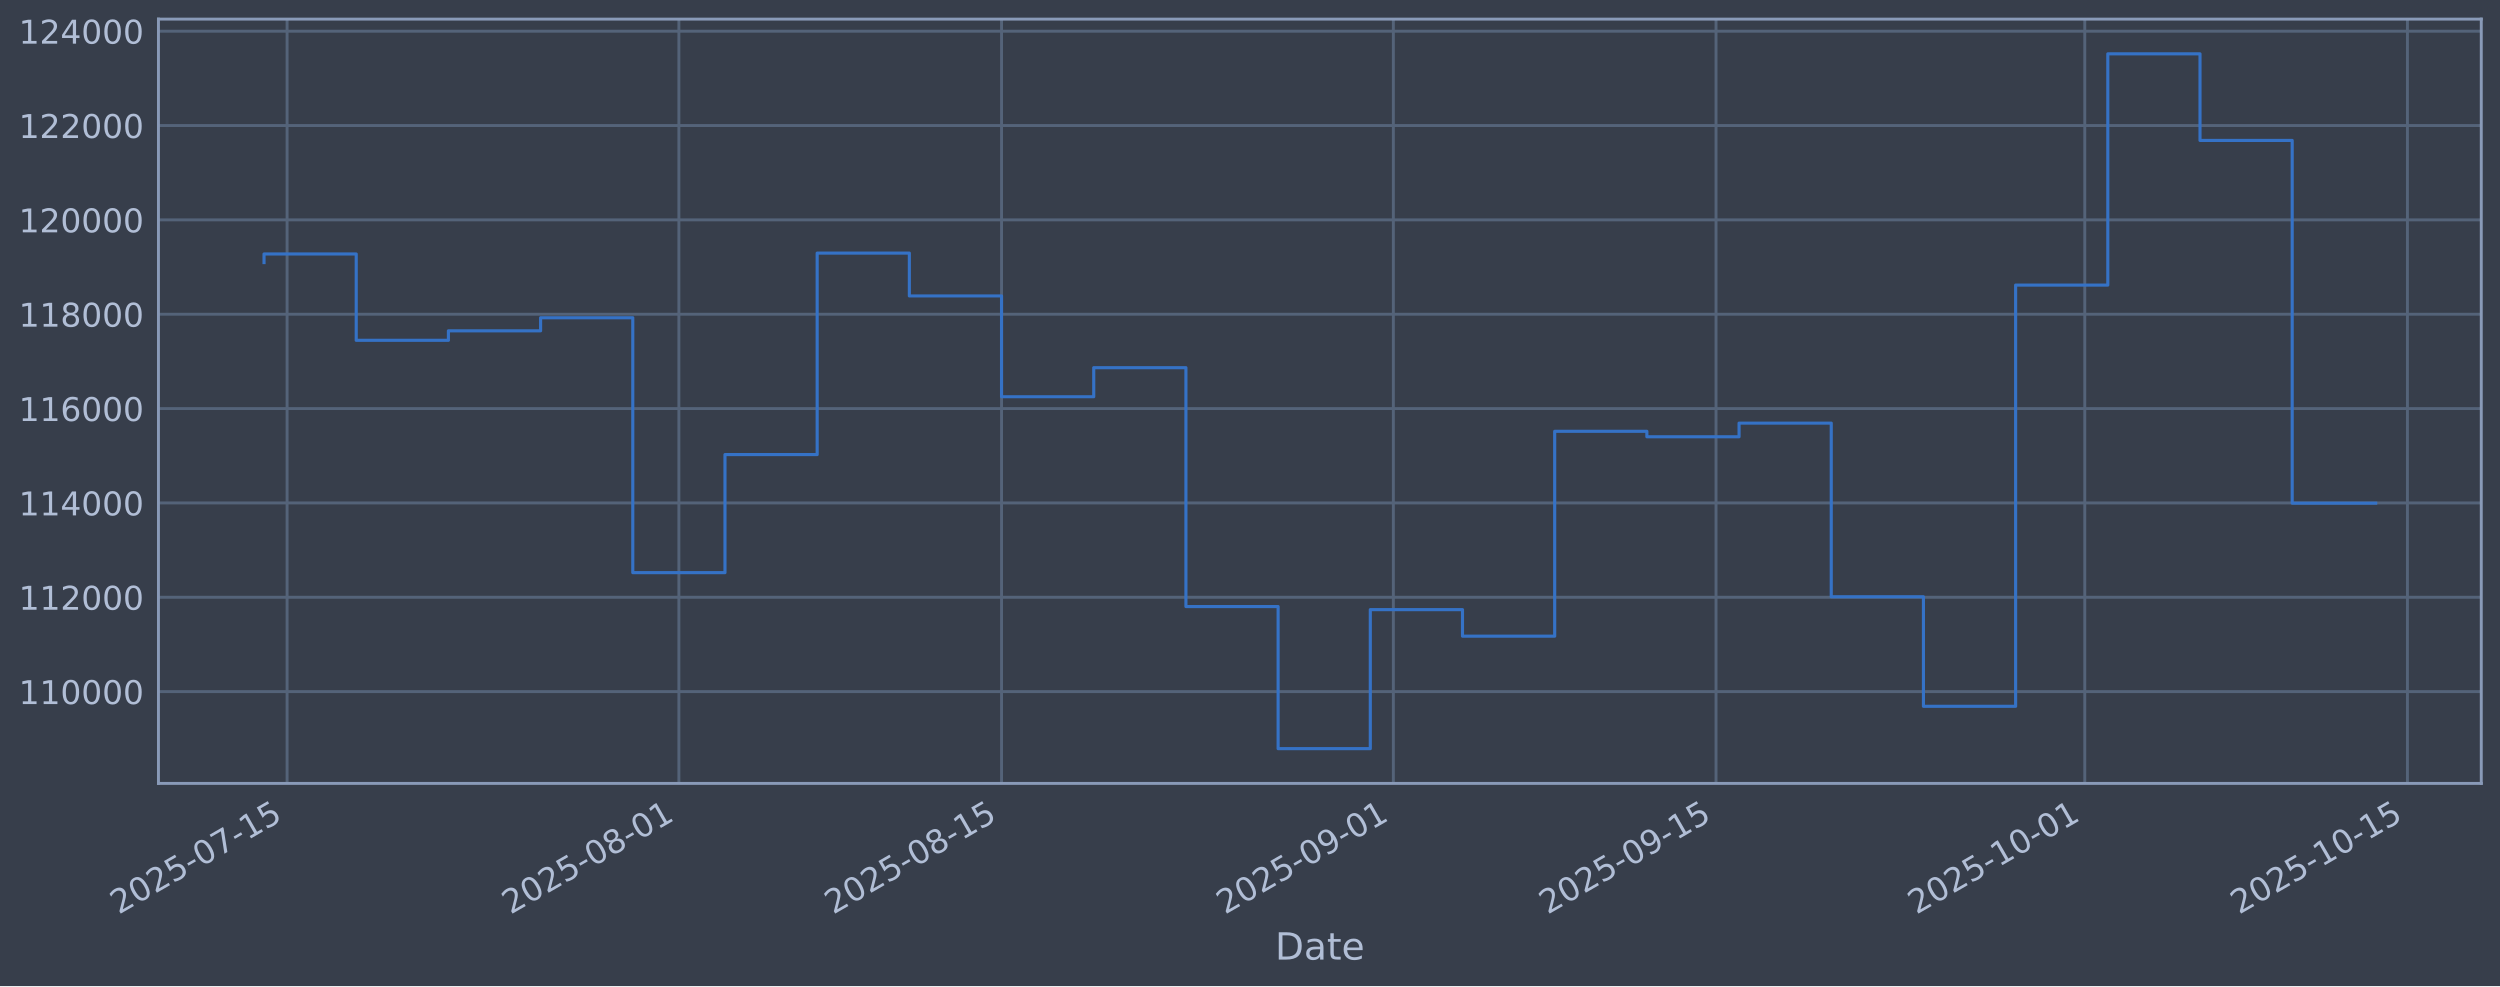
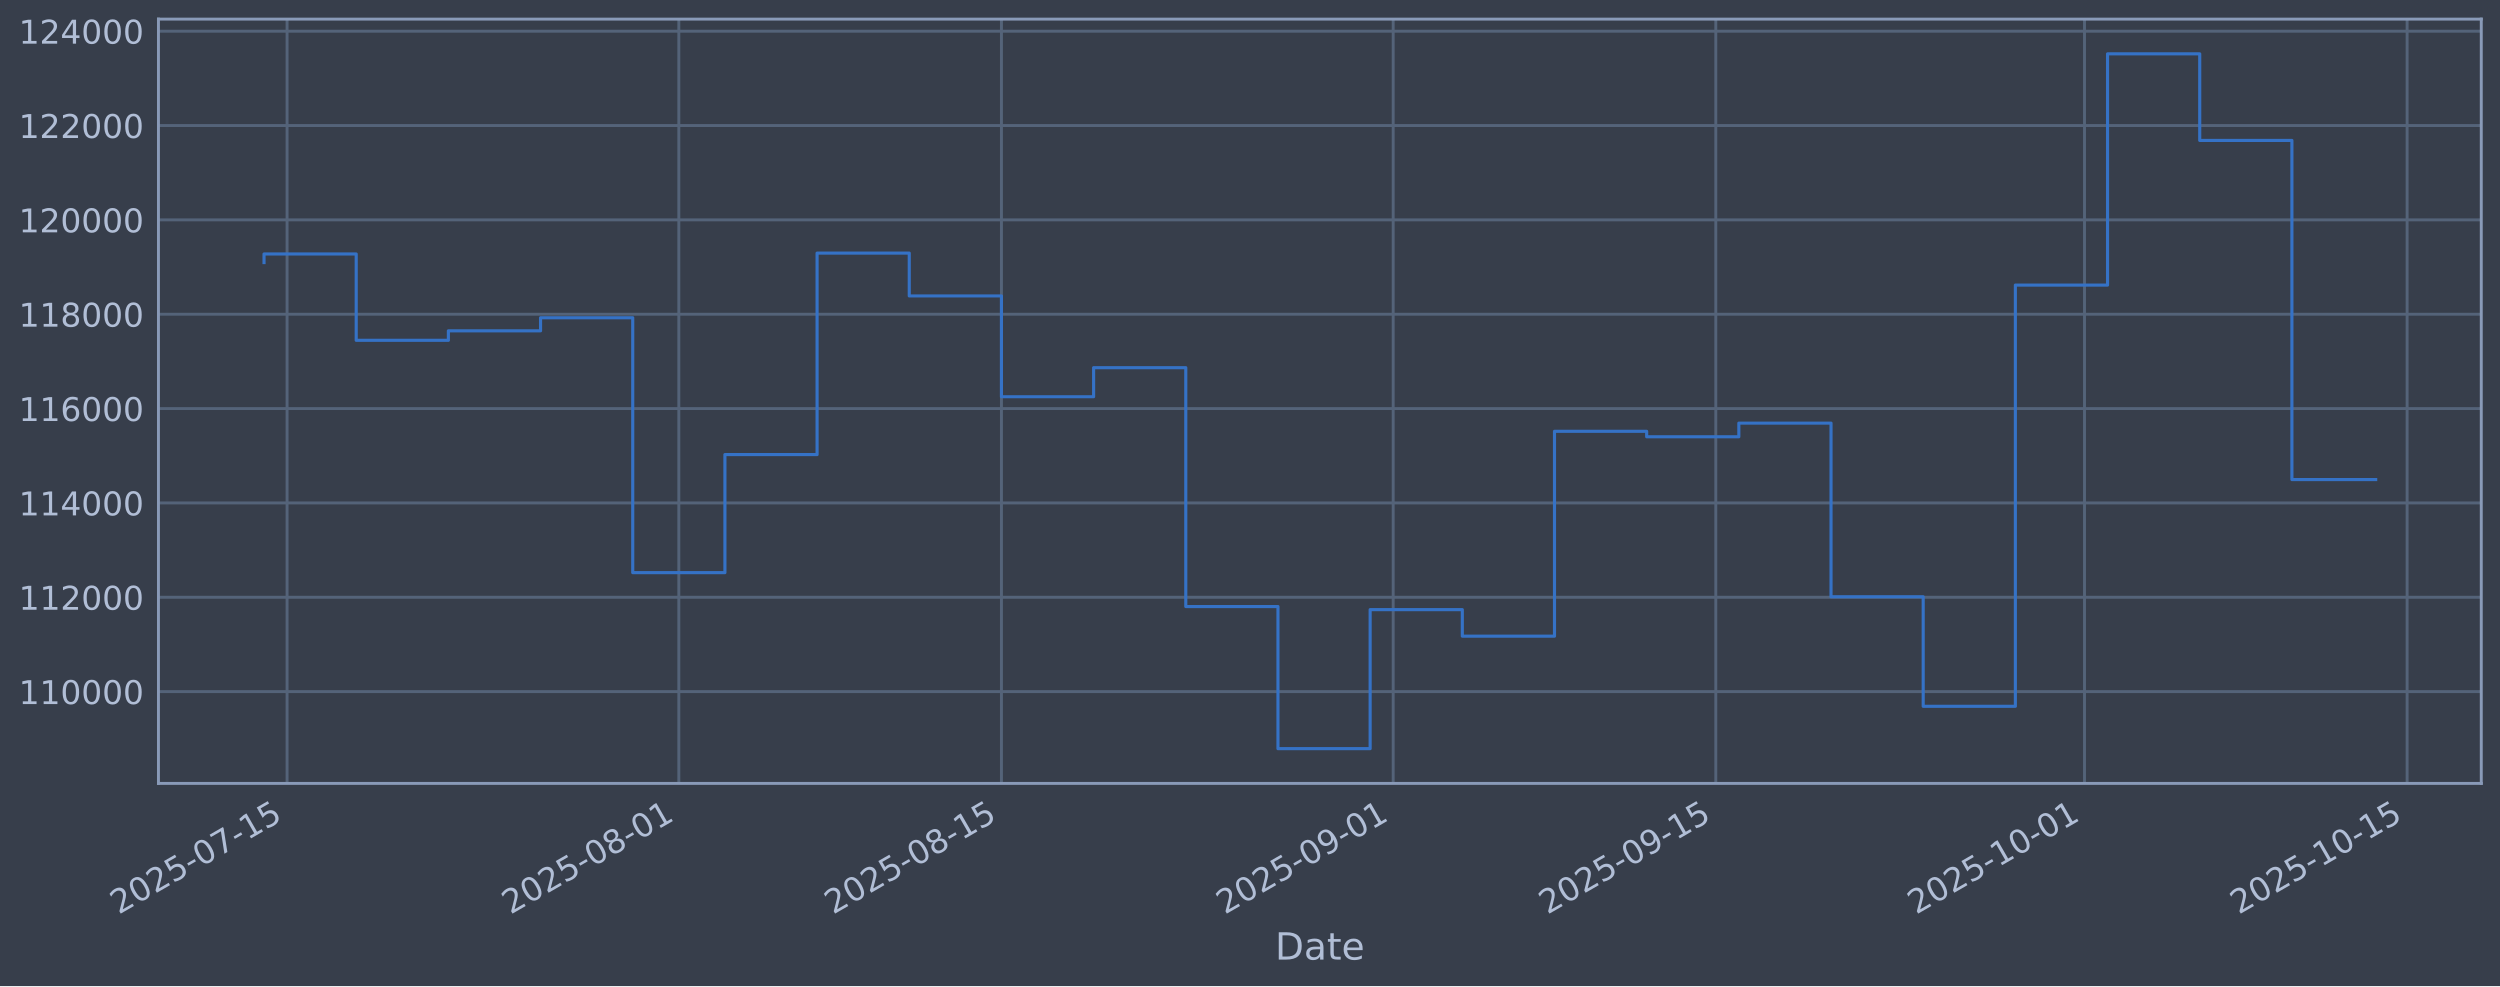
<svg xmlns="http://www.w3.org/2000/svg" xmlns:xlink="http://www.w3.org/1999/xlink" width="960.9pt" height="379.017pt" viewBox="0 0 960.9 379.017" version="1.1">
  <defs>
    <style type="text/css">*{stroke-linejoin: round; stroke-linecap: butt}</style>
  </defs>
  <g id="figure_1">
    <g id="patch_1">
      <path d="M 0 379.017  L 960.9 379.017  L 960.9 0  L 0 0  z " style="fill: #373e4b" />
    </g>
    <g id="axes_1">
      <g id="patch_2">
        <path d="M 60.901 301.107  L 953.701 301.107  L 953.701 7.347  L 60.901 7.347  z " style="fill: #373e4b" />
      </g>
      <g id="matplotlib.axis_1">
        <g id="xtick_1">
          <g id="line2d_1">
-             <path d="M 110.341 301.107  L 110.341 7.347  " clip-path="url(#p7bb9fb6b98)" style="fill: none; stroke: #546379; stroke-width: 1.12; stroke-linecap: square" />
+             <path d="M 110.339 301.107  L 110.339 7.347  " clip-path="url(#p088fa7c762)" style="fill: none; stroke: #546379; stroke-width: 1.12; stroke-linecap: square" />
          </g>
          <g id="line2d_2" />
          <g id="text_1">
-             <g style="fill: #b1bed6" transform="translate(45.61527 351.6113) rotate(-30) scale(0.126 -0.126)">
+             <g style="fill: #b1bed6" transform="translate(45.61398 351.6113) rotate(-30) scale(0.126 -0.126)">
              <defs>
                <path id="DejaVuSans-32" d="M 1228 531  L 3431 531  L 3431 0  L 469 0  L 469 531  Q 828 903 1448 1529  Q 2069 2156 2228 2338  Q 2531 2678 2651 2914  Q 2772 3150 2772 3378  Q 2772 3750 2511 3984  Q 2250 4219 1831 4219  Q 1534 4219 1204 4116  Q 875 4013 500 3803  L 500 4441  Q 881 4594 1212 4672  Q 1544 4750 1819 4750  Q 2544 4750 2975 4387  Q 3406 4025 3406 3419  Q 3406 3131 3298 2873  Q 3191 2616 2906 2266  Q 2828 2175 2409 1742  Q 1991 1309 1228 531  z " transform="scale(0.015625)" />
                <path id="DejaVuSans-30" d="M 2034 4250  Q 1547 4250 1301 3770  Q 1056 3291 1056 2328  Q 1056 1369 1301 889  Q 1547 409 2034 409  Q 2525 409 2770 889  Q 3016 1369 3016 2328  Q 3016 3291 2770 3770  Q 2525 4250 2034 4250  z M 2034 4750  Q 2819 4750 3233 4129  Q 3647 3509 3647 2328  Q 3647 1150 3233 529  Q 2819 -91 2034 -91  Q 1250 -91 836 529  Q 422 1150 422 2328  Q 422 3509 836 4129  Q 1250 4750 2034 4750  z " transform="scale(0.015625)" />
                <path id="DejaVuSans-35" d="M 691 4666  L 3169 4666  L 3169 4134  L 1269 4134  L 1269 2991  Q 1406 3038 1543 3061  Q 1681 3084 1819 3084  Q 2600 3084 3056 2656  Q 3513 2228 3513 1497  Q 3513 744 3044 326  Q 2575 -91 1722 -91  Q 1428 -91 1123 -41  Q 819 9 494 109  L 494 744  Q 775 591 1075 516  Q 1375 441 1709 441  Q 2250 441 2565 725  Q 2881 1009 2881 1497  Q 2881 1984 2565 2268  Q 2250 2553 1709 2553  Q 1456 2553 1204 2497  Q 953 2441 691 2322  L 691 4666  z " transform="scale(0.015625)" />
                <path id="DejaVuSans-2d" d="M 313 2009  L 1997 2009  L 1997 1497  L 313 1497  L 313 2009  z " transform="scale(0.015625)" />
                <path id="DejaVuSans-37" d="M 525 4666  L 3525 4666  L 3525 4397  L 1831 0  L 1172 0  L 2766 4134  L 525 4134  L 525 4666  z " transform="scale(0.015625)" />
                <path id="DejaVuSans-31" d="M 794 531  L 1825 531  L 1825 4091  L 703 3866  L 703 4441  L 1819 4666  L 2450 4666  L 2450 531  L 3481 531  L 3481 0  L 794 0  L 794 531  z " transform="scale(0.015625)" />
              </defs>
              <use xlink:href="#DejaVuSans-32" />
              <use xlink:href="#DejaVuSans-30" transform="translate(63.62305 0)" />
              <use xlink:href="#DejaVuSans-32" transform="translate(127.2461 0)" />
              <use xlink:href="#DejaVuSans-35" transform="translate(190.8691 0)" />
              <use xlink:href="#DejaVuSans-2d" transform="translate(254.4922 0)" />
              <use xlink:href="#DejaVuSans-30" transform="translate(290.5762 0)" />
              <use xlink:href="#DejaVuSans-37" transform="translate(354.1992 0)" />
              <use xlink:href="#DejaVuSans-2d" transform="translate(417.8223 0)" />
              <use xlink:href="#DejaVuSans-31" transform="translate(453.9062 0)" />
              <use xlink:href="#DejaVuSans-35" transform="translate(517.5293 0)" />
            </g>
          </g>
        </g>
        <g id="xtick_2">
          <g id="line2d_3">
-             <path d="M 260.935 301.107  L 260.935 7.347  " clip-path="url(#p7bb9fb6b98)" style="fill: none; stroke: #546379; stroke-width: 1.12; stroke-linecap: square" />
+             <path d="M 260.911 301.107  L 260.911 7.347  " clip-path="url(#p088fa7c762)" style="fill: none; stroke: #546379; stroke-width: 1.12; stroke-linecap: square" />
          </g>
          <g id="line2d_4" />
          <g id="text_2">
-             <g style="fill: #b1bed6" transform="translate(196.2092 351.6113) rotate(-30) scale(0.126 -0.126)">
+             <g style="fill: #b1bed6" transform="translate(196.1859 351.6113) rotate(-30) scale(0.126 -0.126)">
              <defs>
                <path id="DejaVuSans-38" d="M 2034 2216  Q 1584 2216 1326 1975  Q 1069 1734 1069 1313  Q 1069 891 1326 650  Q 1584 409 2034 409  Q 2484 409 2743 651  Q 3003 894 3003 1313  Q 3003 1734 2745 1975  Q 2488 2216 2034 2216  z M 1403 2484  Q 997 2584 770 2862  Q 544 3141 544 3541  Q 544 4100 942 4425  Q 1341 4750 2034 4750  Q 2731 4750 3128 4425  Q 3525 4100 3525 3541  Q 3525 3141 3298 2862  Q 3072 2584 2669 2484  Q 3125 2378 3379 2068  Q 3634 1759 3634 1313  Q 3634 634 3220 271  Q 2806 -91 2034 -91  Q 1263 -91 848 271  Q 434 634 434 1313  Q 434 1759 690 2068  Q 947 2378 1403 2484  z M 1172 3481  Q 1172 3119 1398 2916  Q 1625 2713 2034 2713  Q 2441 2713 2670 2916  Q 2900 3119 2900 3481  Q 2900 3844 2670 4047  Q 2441 4250 2034 4250  Q 1625 4250 1398 4047  Q 1172 3844 1172 3481  z " transform="scale(0.015625)" />
              </defs>
              <use xlink:href="#DejaVuSans-32" />
              <use xlink:href="#DejaVuSans-30" transform="translate(63.62305 0)" />
              <use xlink:href="#DejaVuSans-32" transform="translate(127.2461 0)" />
              <use xlink:href="#DejaVuSans-35" transform="translate(190.8691 0)" />
              <use xlink:href="#DejaVuSans-2d" transform="translate(254.4922 0)" />
              <use xlink:href="#DejaVuSans-30" transform="translate(290.5762 0)" />
              <use xlink:href="#DejaVuSans-38" transform="translate(354.1992 0)" />
              <use xlink:href="#DejaVuSans-2d" transform="translate(417.8223 0)" />
              <use xlink:href="#DejaVuSans-30" transform="translate(453.9062 0)" />
              <use xlink:href="#DejaVuSans-31" transform="translate(517.5293 0)" />
            </g>
          </g>
        </g>
        <g id="xtick_3">
          <g id="line2d_5">
-             <path d="M 384.953 301.107  L 384.953 7.347  " clip-path="url(#p7bb9fb6b98)" style="fill: none; stroke: #546379; stroke-width: 1.12; stroke-linecap: square" />
+             <path d="M 384.912 301.107  L 384.912 7.347  " clip-path="url(#p088fa7c762)" style="fill: none; stroke: #546379; stroke-width: 1.12; stroke-linecap: square" />
          </g>
          <g id="line2d_6" />
          <g id="text_3">
-             <g style="fill: #b1bed6" transform="translate(320.2276 351.6113) rotate(-30) scale(0.126 -0.126)">
+             <g style="fill: #b1bed6" transform="translate(320.1863 351.6113) rotate(-30) scale(0.126 -0.126)">
              <use xlink:href="#DejaVuSans-32" />
              <use xlink:href="#DejaVuSans-30" transform="translate(63.62305 0)" />
              <use xlink:href="#DejaVuSans-32" transform="translate(127.2461 0)" />
              <use xlink:href="#DejaVuSans-35" transform="translate(190.8691 0)" />
              <use xlink:href="#DejaVuSans-2d" transform="translate(254.4922 0)" />
              <use xlink:href="#DejaVuSans-30" transform="translate(290.5762 0)" />
              <use xlink:href="#DejaVuSans-38" transform="translate(354.1992 0)" />
              <use xlink:href="#DejaVuSans-2d" transform="translate(417.8223 0)" />
              <use xlink:href="#DejaVuSans-31" transform="translate(453.9062 0)" />
              <use xlink:href="#DejaVuSans-35" transform="translate(517.5293 0)" />
            </g>
          </g>
        </g>
        <g id="xtick_4">
          <g id="line2d_7">
-             <path d="M 535.547 301.107  L 535.547 7.347  " clip-path="url(#p7bb9fb6b98)" style="fill: none; stroke: #546379; stroke-width: 1.12; stroke-linecap: square" />
+             <path d="M 535.484 301.107  L 535.484 7.347  " clip-path="url(#p088fa7c762)" style="fill: none; stroke: #546379; stroke-width: 1.12; stroke-linecap: square" />
          </g>
          <g id="line2d_8" />
          <g id="text_4">
-             <g style="fill: #b1bed6" transform="translate(470.8215 351.6113) rotate(-30) scale(0.126 -0.126)">
+             <g style="fill: #b1bed6" transform="translate(470.7583 351.6113) rotate(-30) scale(0.126 -0.126)">
              <defs>
                <path id="DejaVuSans-39" d="M 703 97  L 703 672  Q 941 559 1184 500  Q 1428 441 1663 441  Q 2288 441 2617 861  Q 2947 1281 2994 2138  Q 2813 1869 2534 1725  Q 2256 1581 1919 1581  Q 1219 1581 811 2004  Q 403 2428 403 3163  Q 403 3881 828 4315  Q 1253 4750 1959 4750  Q 2769 4750 3195 4129  Q 3622 3509 3622 2328  Q 3622 1225 3098 567  Q 2575 -91 1691 -91  Q 1453 -91 1209 -44  Q 966 3 703 97  z M 1959 2075  Q 2384 2075 2632 2365  Q 2881 2656 2881 3163  Q 2881 3666 2632 3958  Q 2384 4250 1959 4250  Q 1534 4250 1286 3958  Q 1038 3666 1038 3163  Q 1038 2656 1286 2365  Q 1534 2075 1959 2075  z " transform="scale(0.015625)" />
              </defs>
              <use xlink:href="#DejaVuSans-32" />
              <use xlink:href="#DejaVuSans-30" transform="translate(63.62305 0)" />
              <use xlink:href="#DejaVuSans-32" transform="translate(127.2461 0)" />
              <use xlink:href="#DejaVuSans-35" transform="translate(190.8691 0)" />
              <use xlink:href="#DejaVuSans-2d" transform="translate(254.4922 0)" />
              <use xlink:href="#DejaVuSans-30" transform="translate(290.5762 0)" />
              <use xlink:href="#DejaVuSans-39" transform="translate(354.1992 0)" />
              <use xlink:href="#DejaVuSans-2d" transform="translate(417.8223 0)" />
              <use xlink:href="#DejaVuSans-30" transform="translate(453.9062 0)" />
              <use xlink:href="#DejaVuSans-31" transform="translate(517.5293 0)" />
            </g>
          </g>
        </g>
        <g id="xtick_5">
          <g id="line2d_9">
-             <path d="M 659.566 301.107  L 659.566 7.347  " clip-path="url(#p7bb9fb6b98)" style="fill: none; stroke: #546379; stroke-width: 1.12; stroke-linecap: square" />
+             <path d="M 659.484 301.107  L 659.484 7.347  " clip-path="url(#p088fa7c762)" style="fill: none; stroke: #546379; stroke-width: 1.12; stroke-linecap: square" />
          </g>
          <g id="line2d_10" />
          <g id="text_5">
-             <g style="fill: #b1bed6" transform="translate(594.84 351.6113) rotate(-30) scale(0.126 -0.126)">
+             <g style="fill: #b1bed6" transform="translate(594.7587 351.6113) rotate(-30) scale(0.126 -0.126)">
              <use xlink:href="#DejaVuSans-32" />
              <use xlink:href="#DejaVuSans-30" transform="translate(63.62305 0)" />
              <use xlink:href="#DejaVuSans-32" transform="translate(127.2461 0)" />
              <use xlink:href="#DejaVuSans-35" transform="translate(190.8691 0)" />
              <use xlink:href="#DejaVuSans-2d" transform="translate(254.4922 0)" />
              <use xlink:href="#DejaVuSans-30" transform="translate(290.5762 0)" />
              <use xlink:href="#DejaVuSans-39" transform="translate(354.1992 0)" />
              <use xlink:href="#DejaVuSans-2d" transform="translate(417.8223 0)" />
              <use xlink:href="#DejaVuSans-31" transform="translate(453.9062 0)" />
              <use xlink:href="#DejaVuSans-35" transform="translate(517.5293 0)" />
            </g>
          </g>
        </g>
        <g id="xtick_6">
          <g id="line2d_11">
-             <path d="M 801.301 301.107  L 801.301 7.347  " clip-path="url(#p7bb9fb6b98)" style="fill: none; stroke: #546379; stroke-width: 1.12; stroke-linecap: square" />
+             <path d="M 801.199 301.107  L 801.199 7.347  " clip-path="url(#p088fa7c762)" style="fill: none; stroke: #546379; stroke-width: 1.12; stroke-linecap: square" />
          </g>
          <g id="line2d_12" />
          <g id="text_6">
-             <g style="fill: #b1bed6" transform="translate(736.5754 351.6113) rotate(-30) scale(0.126 -0.126)">
+             <g style="fill: #b1bed6" transform="translate(736.4735 351.6113) rotate(-30) scale(0.126 -0.126)">
              <use xlink:href="#DejaVuSans-32" />
              <use xlink:href="#DejaVuSans-30" transform="translate(63.62305 0)" />
              <use xlink:href="#DejaVuSans-32" transform="translate(127.2461 0)" />
              <use xlink:href="#DejaVuSans-35" transform="translate(190.8691 0)" />
              <use xlink:href="#DejaVuSans-2d" transform="translate(254.4922 0)" />
              <use xlink:href="#DejaVuSans-31" transform="translate(290.5762 0)" />
              <use xlink:href="#DejaVuSans-30" transform="translate(354.1992 0)" />
              <use xlink:href="#DejaVuSans-2d" transform="translate(417.8223 0)" />
              <use xlink:href="#DejaVuSans-30" transform="translate(453.9062 0)" />
              <use xlink:href="#DejaVuSans-31" transform="translate(517.5293 0)" />
            </g>
          </g>
        </g>
        <g id="xtick_7">
          <g id="line2d_13">
-             <path d="M 925.319 301.107  L 925.319 7.347  " clip-path="url(#p7bb9fb6b98)" style="fill: none; stroke: #546379; stroke-width: 1.12; stroke-linecap: square" />
+             <path d="M 925.199 301.107  L 925.199 7.347  " clip-path="url(#p088fa7c762)" style="fill: none; stroke: #546379; stroke-width: 1.12; stroke-linecap: square" />
          </g>
          <g id="line2d_14" />
          <g id="text_7">
-             <g style="fill: #b1bed6" transform="translate(860.5939 351.6113) rotate(-30) scale(0.126 -0.126)">
+             <g style="fill: #b1bed6" transform="translate(860.4739 351.6113) rotate(-30) scale(0.126 -0.126)">
              <use xlink:href="#DejaVuSans-32" />
              <use xlink:href="#DejaVuSans-30" transform="translate(63.62305 0)" />
              <use xlink:href="#DejaVuSans-32" transform="translate(127.2461 0)" />
              <use xlink:href="#DejaVuSans-35" transform="translate(190.8691 0)" />
              <use xlink:href="#DejaVuSans-2d" transform="translate(254.4922 0)" />
              <use xlink:href="#DejaVuSans-31" transform="translate(290.5762 0)" />
              <use xlink:href="#DejaVuSans-30" transform="translate(354.1992 0)" />
              <use xlink:href="#DejaVuSans-2d" transform="translate(417.8223 0)" />
              <use xlink:href="#DejaVuSans-31" transform="translate(453.9062 0)" />
              <use xlink:href="#DejaVuSans-35" transform="translate(517.5293 0)" />
            </g>
          </g>
        </g>
        <g id="text_8">
          <g style="fill: #b1bed6" transform="translate(490.0914 368.8224) scale(0.144 -0.144)">
            <defs>
              <path id="DejaVuSans-44" d="M 1259 4147  L 1259 519  L 2022 519  Q 2988 519 3436 956  Q 3884 1394 3884 2338  Q 3884 3275 3436 3711  Q 2988 4147 2022 4147  L 1259 4147  z M 628 4666  L 1925 4666  Q 3281 4666 3915 4102  Q 4550 3538 4550 2338  Q 4550 1131 3912 565  Q 3275 0 1925 0  L 628 0  L 628 4666  z " transform="scale(0.015625)" />
              <path id="DejaVuSans-61" d="M 2194 1759  Q 1497 1759 1228 1600  Q 959 1441 959 1056  Q 959 750 1161 570  Q 1363 391 1709 391  Q 2188 391 2477 730  Q 2766 1069 2766 1631  L 2766 1759  L 2194 1759  z M 3341 1997  L 3341 0  L 2766 0  L 2766 531  Q 2569 213 2275 61  Q 1981 -91 1556 -91  Q 1019 -91 701 211  Q 384 513 384 1019  Q 384 1609 779 1909  Q 1175 2209 1959 2209  L 2766 2209  L 2766 2266  Q 2766 2663 2505 2880  Q 2244 3097 1772 3097  Q 1472 3097 1187 3025  Q 903 2953 641 2809  L 641 3341  Q 956 3463 1253 3523  Q 1550 3584 1831 3584  Q 2591 3584 2966 3190  Q 3341 2797 3341 1997  z " transform="scale(0.015625)" />
              <path id="DejaVuSans-74" d="M 1172 4494  L 1172 3500  L 2356 3500  L 2356 3053  L 1172 3053  L 1172 1153  Q 1172 725 1289 603  Q 1406 481 1766 481  L 2356 481  L 2356 0  L 1766 0  Q 1100 0 847 248  Q 594 497 594 1153  L 594 3053  L 172 3053  L 172 3500  L 594 3500  L 594 4494  L 1172 4494  z " transform="scale(0.015625)" />
              <path id="DejaVuSans-65" d="M 3597 1894  L 3597 1613  L 953 1613  Q 991 1019 1311 708  Q 1631 397 2203 397  Q 2534 397 2845 478  Q 3156 559 3463 722  L 3463 178  Q 3153 47 2828 -22  Q 2503 -91 2169 -91  Q 1331 -91 842 396  Q 353 884 353 1716  Q 353 2575 817 3079  Q 1281 3584 2069 3584  Q 2775 3584 3186 3129  Q 3597 2675 3597 1894  z M 3022 2063  Q 3016 2534 2758 2815  Q 2500 3097 2075 3097  Q 1594 3097 1305 2825  Q 1016 2553 972 2059  L 3022 2063  z " transform="scale(0.015625)" />
            </defs>
            <use xlink:href="#DejaVuSans-44" />
            <use xlink:href="#DejaVuSans-61" transform="translate(77.00195 0)" />
            <use xlink:href="#DejaVuSans-74" transform="translate(138.2812 0)" />
            <use xlink:href="#DejaVuSans-65" transform="translate(177.4902 0)" />
          </g>
        </g>
      </g>
      <g id="matplotlib.axis_2">
        <g id="ytick_1">
          <g id="line2d_15">
-             <path d="M 60.901 265.829  L 953.701 265.829  " clip-path="url(#p7bb9fb6b98)" style="fill: none; stroke: #546379; stroke-width: 1.12; stroke-linecap: square" />
+             <path d="M 60.901 265.829  L 953.701 265.829  " clip-path="url(#p088fa7c762)" style="fill: none; stroke: #546379; stroke-width: 1.12; stroke-linecap: square" />
          </g>
          <g id="line2d_16" />
          <g id="text_9">
            <g style="fill: #b1bed6" transform="translate(7.2 270.6164) scale(0.126 -0.126)">
              <use xlink:href="#DejaVuSans-31" />
              <use xlink:href="#DejaVuSans-31" transform="translate(63.62305 0)" />
              <use xlink:href="#DejaVuSans-30" transform="translate(127.2461 0)" />
              <use xlink:href="#DejaVuSans-30" transform="translate(190.8691 0)" />
              <use xlink:href="#DejaVuSans-30" transform="translate(254.4922 0)" />
              <use xlink:href="#DejaVuSans-30" transform="translate(318.1152 0)" />
            </g>
          </g>
        </g>
        <g id="ytick_2">
          <g id="line2d_17">
-             <path d="M 60.901 229.566  L 953.701 229.566  " clip-path="url(#p7bb9fb6b98)" style="fill: none; stroke: #546379; stroke-width: 1.12; stroke-linecap: square" />
+             <path d="M 60.901 229.566  L 953.701 229.566  " clip-path="url(#p088fa7c762)" style="fill: none; stroke: #546379; stroke-width: 1.12; stroke-linecap: square" />
          </g>
          <g id="line2d_18" />
          <g id="text_10">
            <g style="fill: #b1bed6" transform="translate(7.2 234.3532) scale(0.126 -0.126)">
              <use xlink:href="#DejaVuSans-31" />
              <use xlink:href="#DejaVuSans-31" transform="translate(63.62305 0)" />
              <use xlink:href="#DejaVuSans-32" transform="translate(127.2461 0)" />
              <use xlink:href="#DejaVuSans-30" transform="translate(190.8691 0)" />
              <use xlink:href="#DejaVuSans-30" transform="translate(254.4922 0)" />
              <use xlink:href="#DejaVuSans-30" transform="translate(318.1152 0)" />
            </g>
          </g>
        </g>
        <g id="ytick_3">
          <g id="line2d_19">
-             <path d="M 60.901 193.303  L 953.701 193.303  " clip-path="url(#p7bb9fb6b98)" style="fill: none; stroke: #546379; stroke-width: 1.12; stroke-linecap: square" />
+             <path d="M 60.901 193.303  L 953.701 193.303  " clip-path="url(#p088fa7c762)" style="fill: none; stroke: #546379; stroke-width: 1.12; stroke-linecap: square" />
          </g>
          <g id="line2d_20" />
          <g id="text_11">
            <g style="fill: #b1bed6" transform="translate(7.2 198.09) scale(0.126 -0.126)">
              <defs>
                <path id="DejaVuSans-34" d="M 2419 4116  L 825 1625  L 2419 1625  L 2419 4116  z M 2253 4666  L 3047 4666  L 3047 1625  L 3713 1625  L 3713 1100  L 3047 1100  L 3047 0  L 2419 0  L 2419 1100  L 313 1100  L 313 1709  L 2253 4666  z " transform="scale(0.015625)" />
              </defs>
              <use xlink:href="#DejaVuSans-31" />
              <use xlink:href="#DejaVuSans-31" transform="translate(63.62305 0)" />
              <use xlink:href="#DejaVuSans-34" transform="translate(127.2461 0)" />
              <use xlink:href="#DejaVuSans-30" transform="translate(190.8691 0)" />
              <use xlink:href="#DejaVuSans-30" transform="translate(254.4922 0)" />
              <use xlink:href="#DejaVuSans-30" transform="translate(318.1152 0)" />
            </g>
          </g>
        </g>
        <g id="ytick_4">
          <g id="line2d_21">
-             <path d="M 60.901 157.04  L 953.701 157.04  " clip-path="url(#p7bb9fb6b98)" style="fill: none; stroke: #546379; stroke-width: 1.12; stroke-linecap: square" />
+             <path d="M 60.901 157.04  L 953.701 157.04  " clip-path="url(#p088fa7c762)" style="fill: none; stroke: #546379; stroke-width: 1.12; stroke-linecap: square" />
          </g>
          <g id="line2d_22" />
          <g id="text_12">
            <g style="fill: #b1bed6" transform="translate(7.2 161.8268) scale(0.126 -0.126)">
              <defs>
                <path id="DejaVuSans-36" d="M 2113 2584  Q 1688 2584 1439 2293  Q 1191 2003 1191 1497  Q 1191 994 1439 701  Q 1688 409 2113 409  Q 2538 409 2786 701  Q 3034 994 3034 1497  Q 3034 2003 2786 2293  Q 2538 2584 2113 2584  z M 3366 4563  L 3366 3988  Q 3128 4100 2886 4159  Q 2644 4219 2406 4219  Q 1781 4219 1451 3797  Q 1122 3375 1075 2522  Q 1259 2794 1537 2939  Q 1816 3084 2150 3084  Q 2853 3084 3261 2657  Q 3669 2231 3669 1497  Q 3669 778 3244 343  Q 2819 -91 2113 -91  Q 1303 -91 875 529  Q 447 1150 447 2328  Q 447 3434 972 4092  Q 1497 4750 2381 4750  Q 2619 4750 2861 4703  Q 3103 4656 3366 4563  z " transform="scale(0.015625)" />
              </defs>
              <use xlink:href="#DejaVuSans-31" />
              <use xlink:href="#DejaVuSans-31" transform="translate(63.62305 0)" />
              <use xlink:href="#DejaVuSans-36" transform="translate(127.2461 0)" />
              <use xlink:href="#DejaVuSans-30" transform="translate(190.8691 0)" />
              <use xlink:href="#DejaVuSans-30" transform="translate(254.4922 0)" />
              <use xlink:href="#DejaVuSans-30" transform="translate(318.1152 0)" />
            </g>
          </g>
        </g>
        <g id="ytick_5">
          <g id="line2d_23">
-             <path d="M 60.901 120.777  L 953.701 120.777  " clip-path="url(#p7bb9fb6b98)" style="fill: none; stroke: #546379; stroke-width: 1.12; stroke-linecap: square" />
+             <path d="M 60.901 120.777  L 953.701 120.777  " clip-path="url(#p088fa7c762)" style="fill: none; stroke: #546379; stroke-width: 1.12; stroke-linecap: square" />
          </g>
          <g id="line2d_24" />
          <g id="text_13">
            <g style="fill: #b1bed6" transform="translate(7.2 125.5636) scale(0.126 -0.126)">
              <use xlink:href="#DejaVuSans-31" />
              <use xlink:href="#DejaVuSans-31" transform="translate(63.62305 0)" />
              <use xlink:href="#DejaVuSans-38" transform="translate(127.2461 0)" />
              <use xlink:href="#DejaVuSans-30" transform="translate(190.8691 0)" />
              <use xlink:href="#DejaVuSans-30" transform="translate(254.4922 0)" />
              <use xlink:href="#DejaVuSans-30" transform="translate(318.1152 0)" />
            </g>
          </g>
        </g>
        <g id="ytick_6">
          <g id="line2d_25">
-             <path d="M 60.901 84.513  L 953.701 84.513  " clip-path="url(#p7bb9fb6b98)" style="fill: none; stroke: #546379; stroke-width: 1.12; stroke-linecap: square" />
+             <path d="M 60.901 84.513  L 953.701 84.513  " clip-path="url(#p088fa7c762)" style="fill: none; stroke: #546379; stroke-width: 1.12; stroke-linecap: square" />
          </g>
          <g id="line2d_26" />
          <g id="text_14">
            <g style="fill: #b1bed6" transform="translate(7.2 89.30043) scale(0.126 -0.126)">
              <use xlink:href="#DejaVuSans-31" />
              <use xlink:href="#DejaVuSans-32" transform="translate(63.62305 0)" />
              <use xlink:href="#DejaVuSans-30" transform="translate(127.2461 0)" />
              <use xlink:href="#DejaVuSans-30" transform="translate(190.8691 0)" />
              <use xlink:href="#DejaVuSans-30" transform="translate(254.4922 0)" />
              <use xlink:href="#DejaVuSans-30" transform="translate(318.1152 0)" />
            </g>
          </g>
        </g>
        <g id="ytick_7">
          <g id="line2d_27">
-             <path d="M 60.901 48.25  L 953.701 48.25  " clip-path="url(#p7bb9fb6b98)" style="fill: none; stroke: #546379; stroke-width: 1.12; stroke-linecap: square" />
+             <path d="M 60.901 48.25  L 953.701 48.25  " clip-path="url(#p088fa7c762)" style="fill: none; stroke: #546379; stroke-width: 1.12; stroke-linecap: square" />
          </g>
          <g id="line2d_28" />
          <g id="text_15">
            <g style="fill: #b1bed6" transform="translate(7.2 53.03723) scale(0.126 -0.126)">
              <use xlink:href="#DejaVuSans-31" />
              <use xlink:href="#DejaVuSans-32" transform="translate(63.62305 0)" />
              <use xlink:href="#DejaVuSans-32" transform="translate(127.2461 0)" />
              <use xlink:href="#DejaVuSans-30" transform="translate(190.8691 0)" />
              <use xlink:href="#DejaVuSans-30" transform="translate(254.4922 0)" />
              <use xlink:href="#DejaVuSans-30" transform="translate(318.1152 0)" />
            </g>
          </g>
        </g>
        <g id="ytick_8">
          <g id="line2d_29">
-             <path d="M 60.901 11.987  L 953.701 11.987  " clip-path="url(#p7bb9fb6b98)" style="fill: none; stroke: #546379; stroke-width: 1.12; stroke-linecap: square" />
+             <path d="M 60.901 11.987  L 953.701 11.987  " clip-path="url(#p088fa7c762)" style="fill: none; stroke: #546379; stroke-width: 1.12; stroke-linecap: square" />
          </g>
          <g id="line2d_30" />
          <g id="text_16">
            <g style="fill: #b1bed6" transform="translate(7.2 16.77403) scale(0.126 -0.126)">
              <use xlink:href="#DejaVuSans-31" />
              <use xlink:href="#DejaVuSans-32" transform="translate(63.62305 0)" />
              <use xlink:href="#DejaVuSans-34" transform="translate(127.2461 0)" />
              <use xlink:href="#DejaVuSans-30" transform="translate(190.8691 0)" />
              <use xlink:href="#DejaVuSans-30" transform="translate(254.4922 0)" />
              <use xlink:href="#DejaVuSans-30" transform="translate(318.1152 0)" />
            </g>
          </g>
        </g>
      </g>
      <g id="line2d_31">
-         <path d="M 101.482 100.915  L 101.482 97.625  L 136.916 97.625  L 136.916 130.807  L 172.35 130.807  L 172.35 127.153  L 207.784 127.153  L 207.784 122.127  L 243.218 122.127  L 243.218 220.107  L 278.652 220.107  L 278.652 174.728  L 314.085 174.728  L 314.085 97.289  L 349.519 97.289  L 349.519 113.743  L 384.953 113.743  L 384.953 152.487  L 420.387 152.487  L 420.387 141.321  L 455.821 141.321  L 455.821 233.129  L 491.255 233.129  L 491.255 287.754  L 526.689 287.754  L 526.689 234.325  L 562.122 234.325  L 562.122 244.516  L 597.556 244.516  L 597.556 165.785  L 632.99 165.785  L 632.99 167.875  L 668.424 167.875  L 668.424 162.635  L 703.858 162.635  L 703.858 229.38  L 739.292 229.38  L 739.292 271.471  L 774.726 271.471  L 774.726 109.577  L 810.159 109.577  L 810.159 20.7  L 845.593 20.7  L 845.593 53.973  L 881.027 53.973  L 881.027 193.395  L 913.119 193.395  " clip-path="url(#p7bb9fb6b98)" style="fill: none; stroke: #3572c6; stroke-width: 1.2; stroke-linecap: square" />
+         <path d="M 101.482 100.915  L 101.482 97.625  L 136.911 97.625  L 136.911 130.807  L 172.34 130.807  L 172.34 127.153  L 207.768 127.153  L 207.768 122.127  L 243.197 122.127  L 243.197 220.107  L 278.626 220.107  L 278.626 174.728  L 314.054 174.728  L 314.054 97.289  L 349.483 97.289  L 349.483 113.743  L 384.912 113.743  L 384.912 152.487  L 420.341 152.487  L 420.341 141.321  L 455.769 141.321  L 455.769 233.129  L 491.198 233.129  L 491.198 287.754  L 526.627 287.754  L 526.627 234.325  L 562.055 234.325  L 562.055 244.516  L 597.484 244.516  L 597.484 165.785  L 632.913 165.785  L 632.913 167.875  L 668.341 167.875  L 668.341 162.635  L 703.77 162.635  L 703.77 229.38  L 739.199 229.38  L 739.199 271.471  L 774.627 271.471  L 774.627 109.577  L 810.056 109.577  L 810.056 20.7  L 845.485 20.7  L 845.485 53.973  L 880.914 53.973  L 880.914 184.327  L 913.119 184.327  " clip-path="url(#p088fa7c762)" style="fill: none; stroke: #3572c6; stroke-width: 1.2; stroke-linecap: square" />
      </g>
      <g id="patch_3">
        <path d="M 60.901 301.107  L 60.901 7.347  " style="fill: none; stroke: #899ab8; stroke-width: 1.12; stroke-linejoin: miter; stroke-linecap: square" />
      </g>
      <g id="patch_4">
        <path d="M 953.701 301.107  L 953.701 7.347  " style="fill: none; stroke: #899ab8; stroke-width: 1.12; stroke-linejoin: miter; stroke-linecap: square" />
      </g>
      <g id="patch_5">
        <path d="M 60.901 301.107  L 953.701 301.107  " style="fill: none; stroke: #899ab8; stroke-width: 1.12; stroke-linejoin: miter; stroke-linecap: square" />
      </g>
      <g id="patch_6">
        <path d="M 60.901 7.347  L 953.701 7.347  " style="fill: none; stroke: #899ab8; stroke-width: 1.12; stroke-linejoin: miter; stroke-linecap: square" />
      </g>
    </g>
  </g>
  <defs>
-     <clipPath id="p7bb9fb6b98">
+     <clipPath id="p088fa7c762">
      <rect x="60.901" y="7.347" width="892.8" height="293.76" />
    </clipPath>
  </defs>
</svg>
